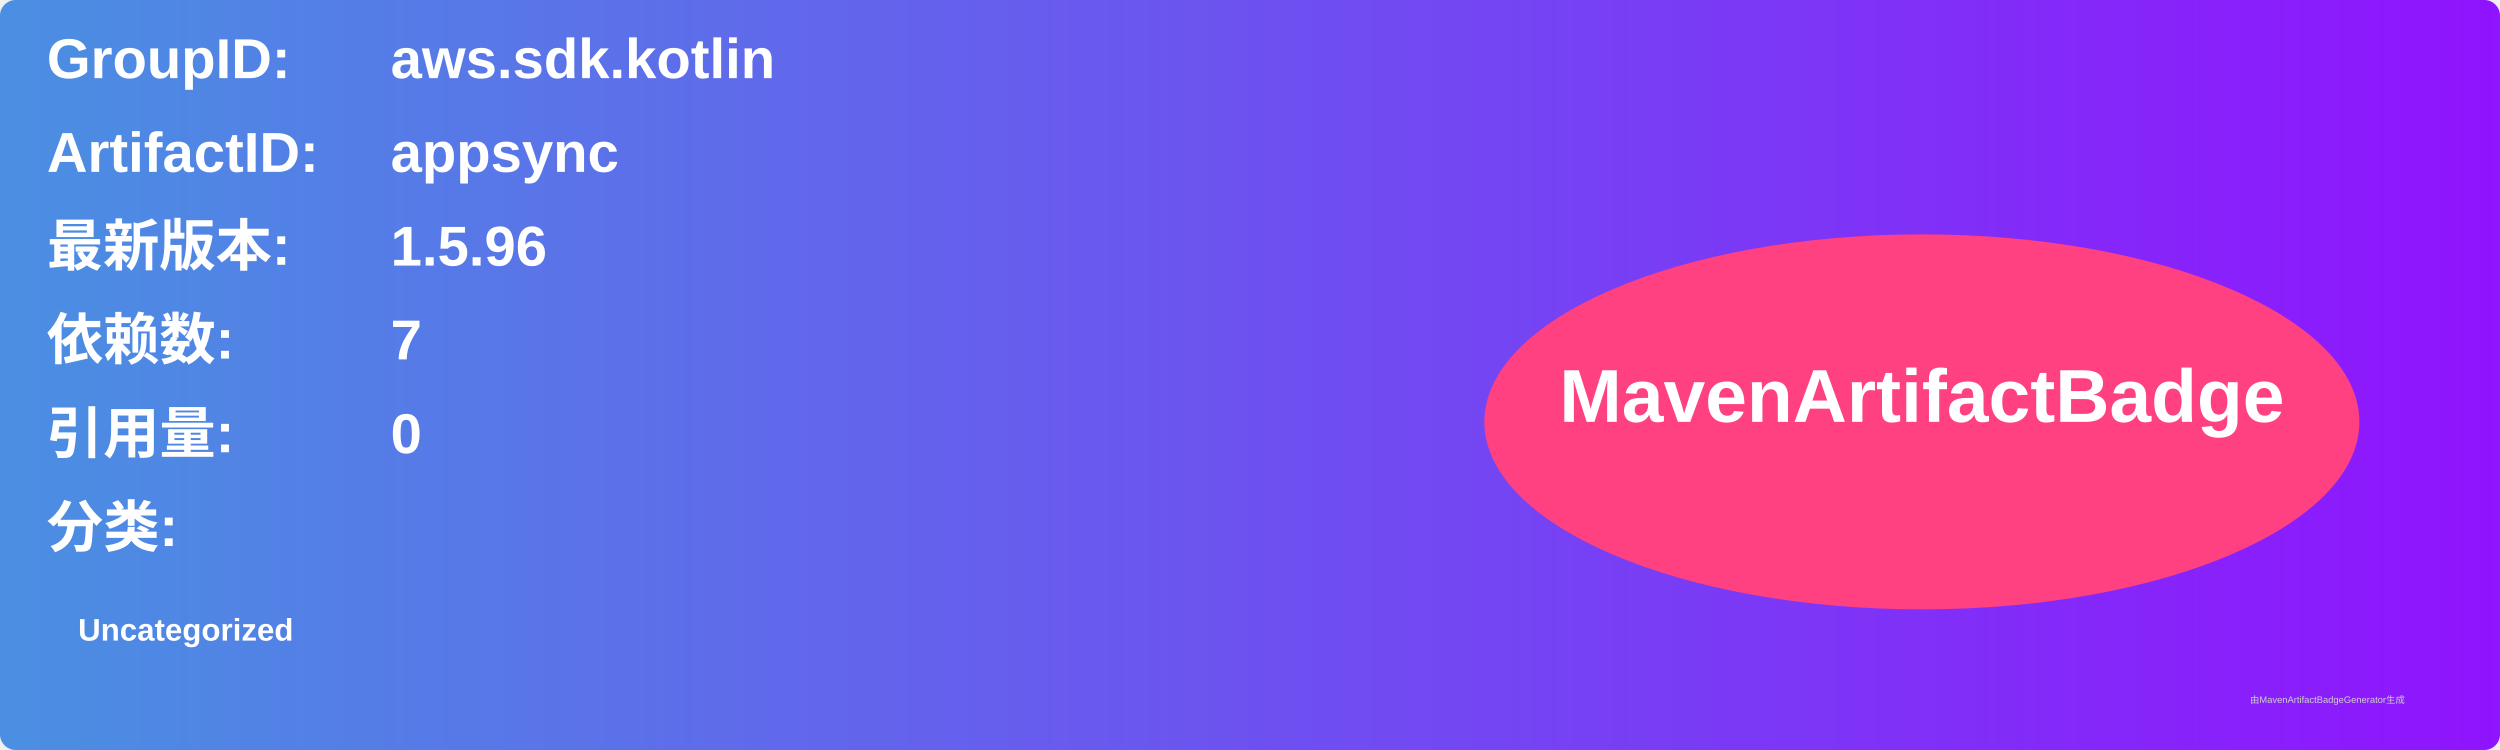
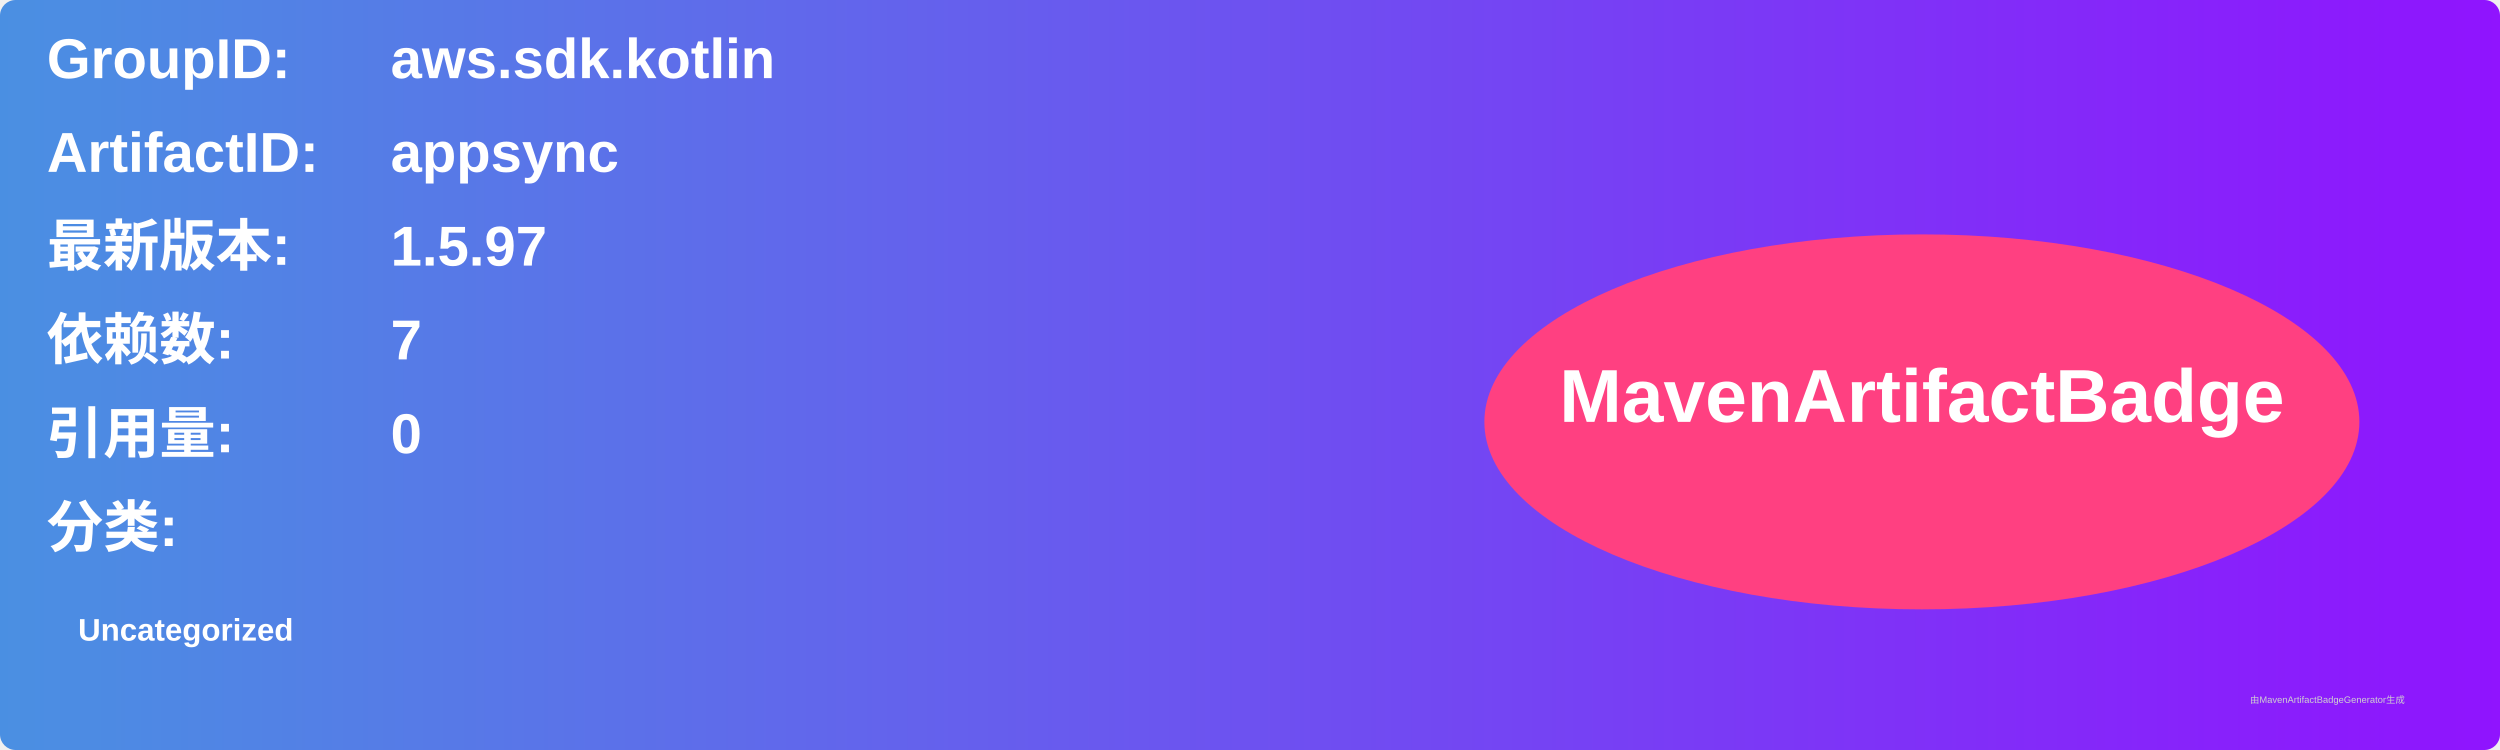
<svg xmlns="http://www.w3.org/2000/svg" width="800" height="240" viewBox="0 0 800 240">
  <linearGradient id="grad" x1="0%" y1="0%" x2="100%" y2="0%">
    <stop offset="0%" stop-color="#4a90e2" />
    <stop offset="100%" stop-color="#9013fe" />
  </linearGradient>
  <rect width="100%" height="100%" rx="5" ry="5" fill="url(#grad)" />
  <g transform="translate(15, 15)">
    <text x="0" y="10" font-family="Arial" font-size="18" fill="white" font-weight="bold" width="260">GroupID:</text>
    <text x="110" y="10" font-family="Arial" font-size="18" fill="white" font-weight="bold" width="460">aws.sdk.kotlin</text>
    <text x="0" y="40" font-family="Arial" font-size="18" fill="white" font-weight="bold" width="260">ArtifactID:</text>
    <text x="110" y="40" font-family="Arial" font-size="18" fill="white" font-weight="bold" width="460">appsync</text>
    <text x="0" y="70" font-family="Arial" font-size="18" fill="white" font-weight="bold">最新版本:</text>
    <text x="110" y="70" font-family="Arial" font-size="18" fill="white" font-weight="bold">
-       <tspan font-weight="bold">1.5.96</tspan>
+       <tspan font-weight="bold">1.5.97</tspan>
    </text>
    <text x="0" y="100" font-family="Arial" font-size="18" fill="white" font-weight="bold">依赖数: </text>
    <text x="110" y="100" font-family="Arial" font-size="18" fill="white">
      <tspan font-weight="bold">7</tspan>
    </text>
    <text x="0" y="130" font-family="Arial" font-size="18" fill="white" font-weight="bold">引用量: </text>
    <text x="110" y="130" font-family="Arial" font-size="18" fill="white">
      <tspan font-weight="bold">0</tspan>
    </text>
    <text x="0" y="160" font-family="Arial" font-size="18" fill="white" font-weight="bold">分类:</text>
    <text x="10" y="190" font-family="Arial" font-size="10" fill="white">
      <tspan font-weight="bold">Uncategorized</tspan>
    </text>
    <ellipse cx="600" cy="120" rx="140" ry="60" fill="#ff4081" />
    <text x="600" y="120" text-anchor="middle" font-family="Arial" font-size="24" fill="white" font-weight="bold">MavenArtifactBadge</text>
  </g>
  <text x="720" y="225" font-family="Arial" font-size="3" fill="#d0d0d0">由MavenArtifactBadgeGenerator生成</text>
</svg>
